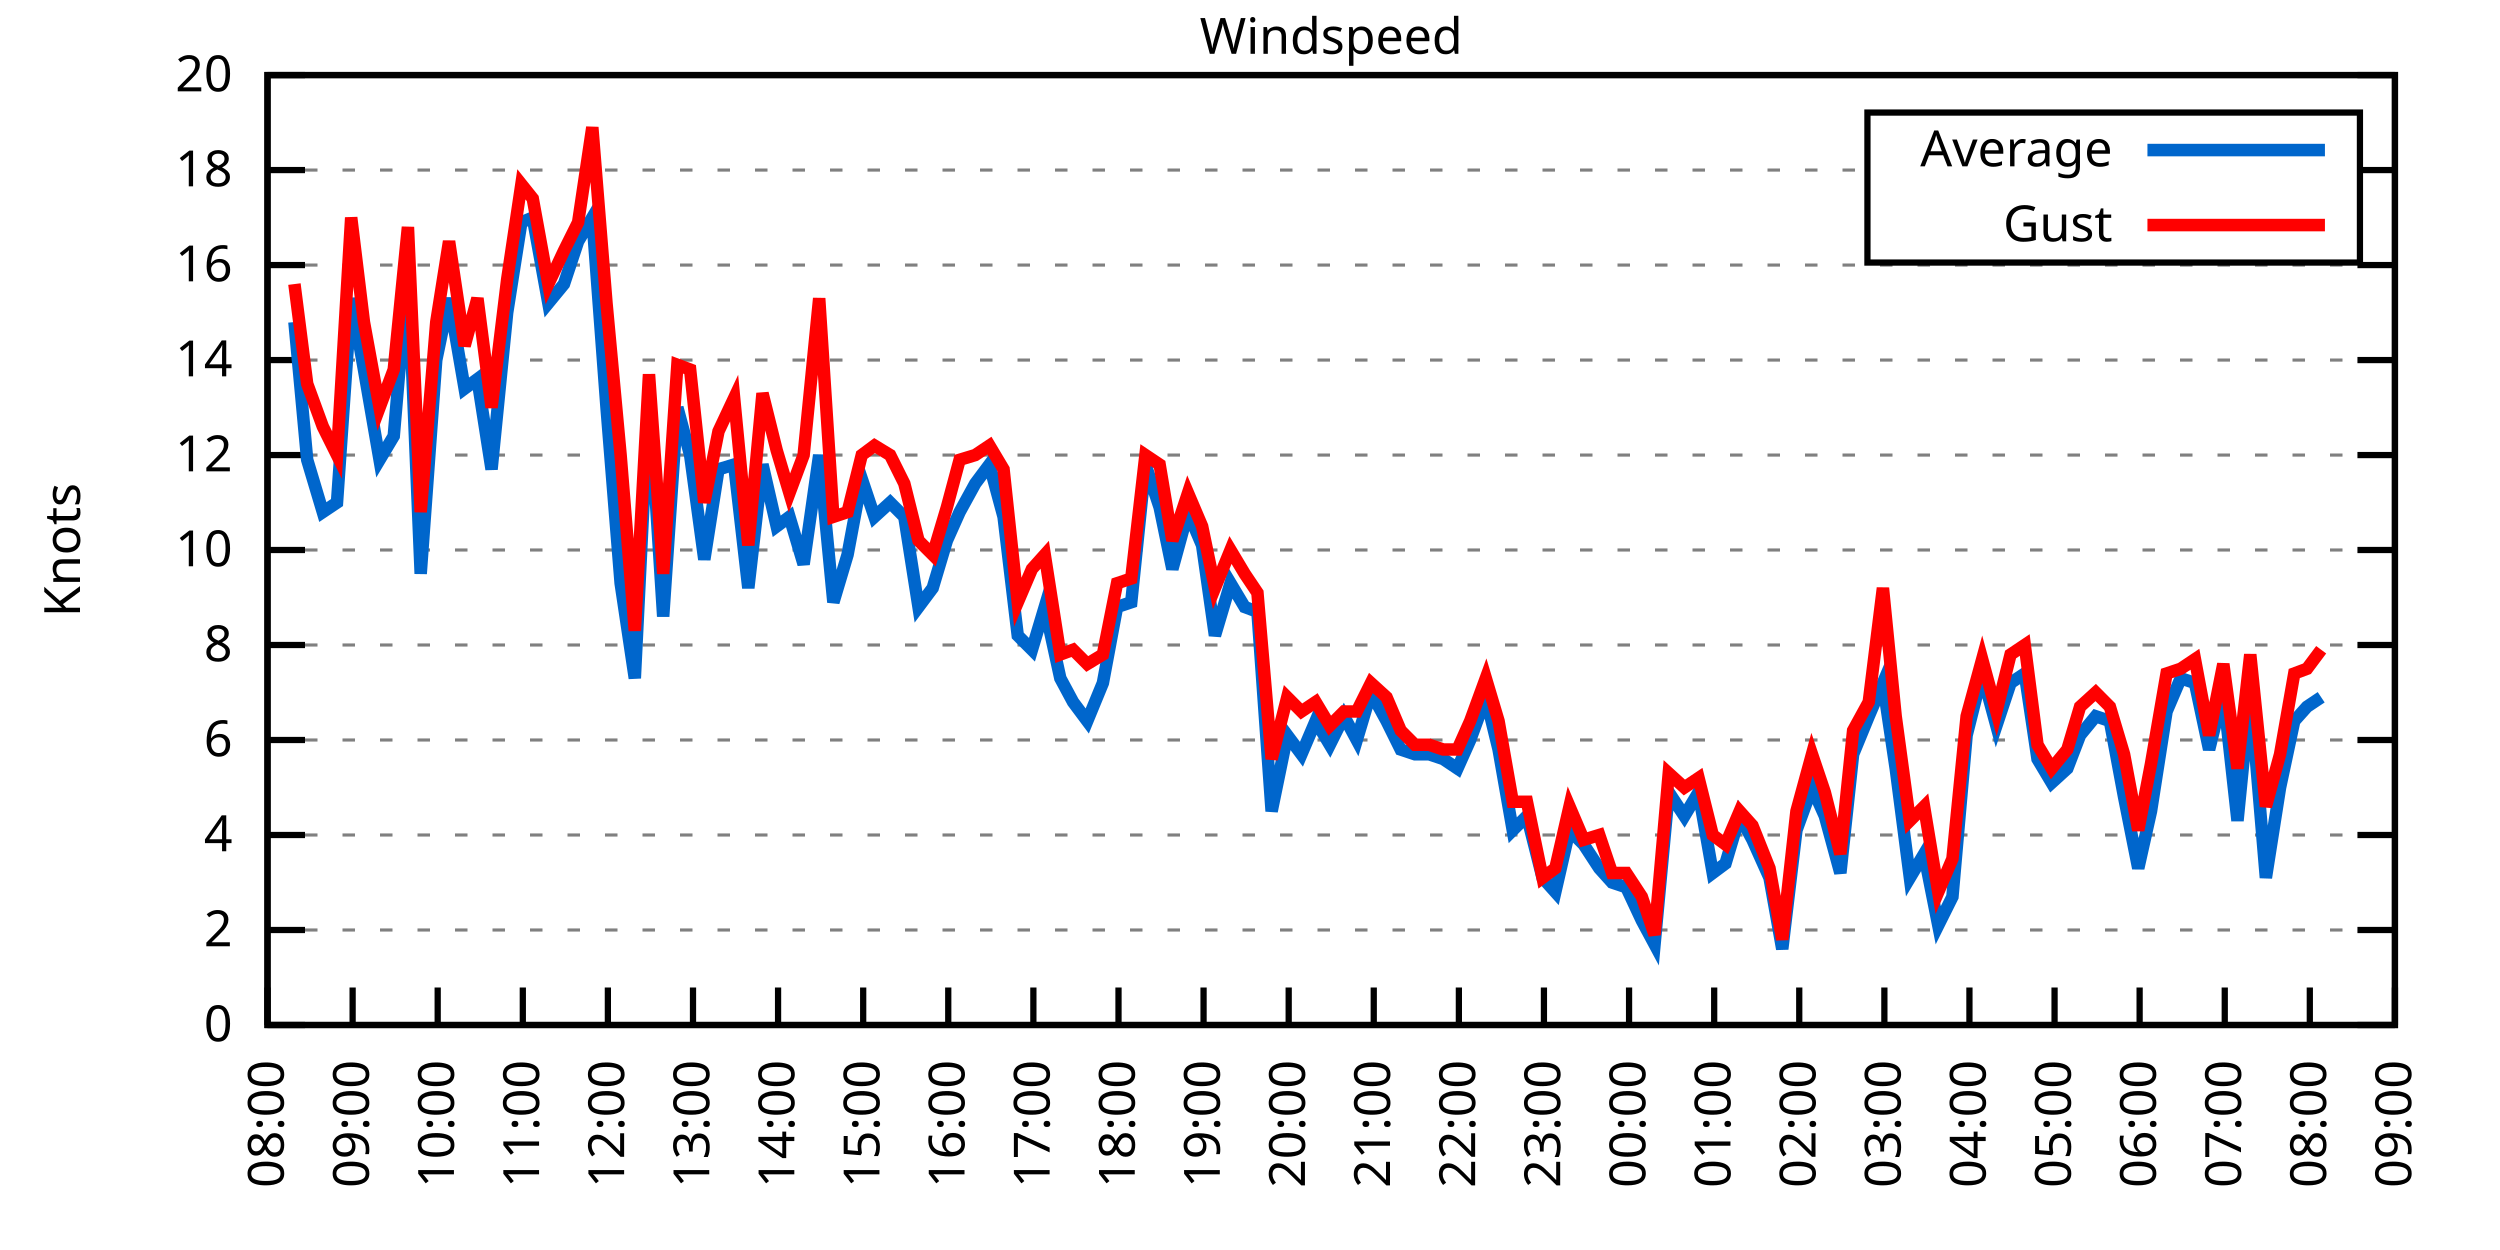
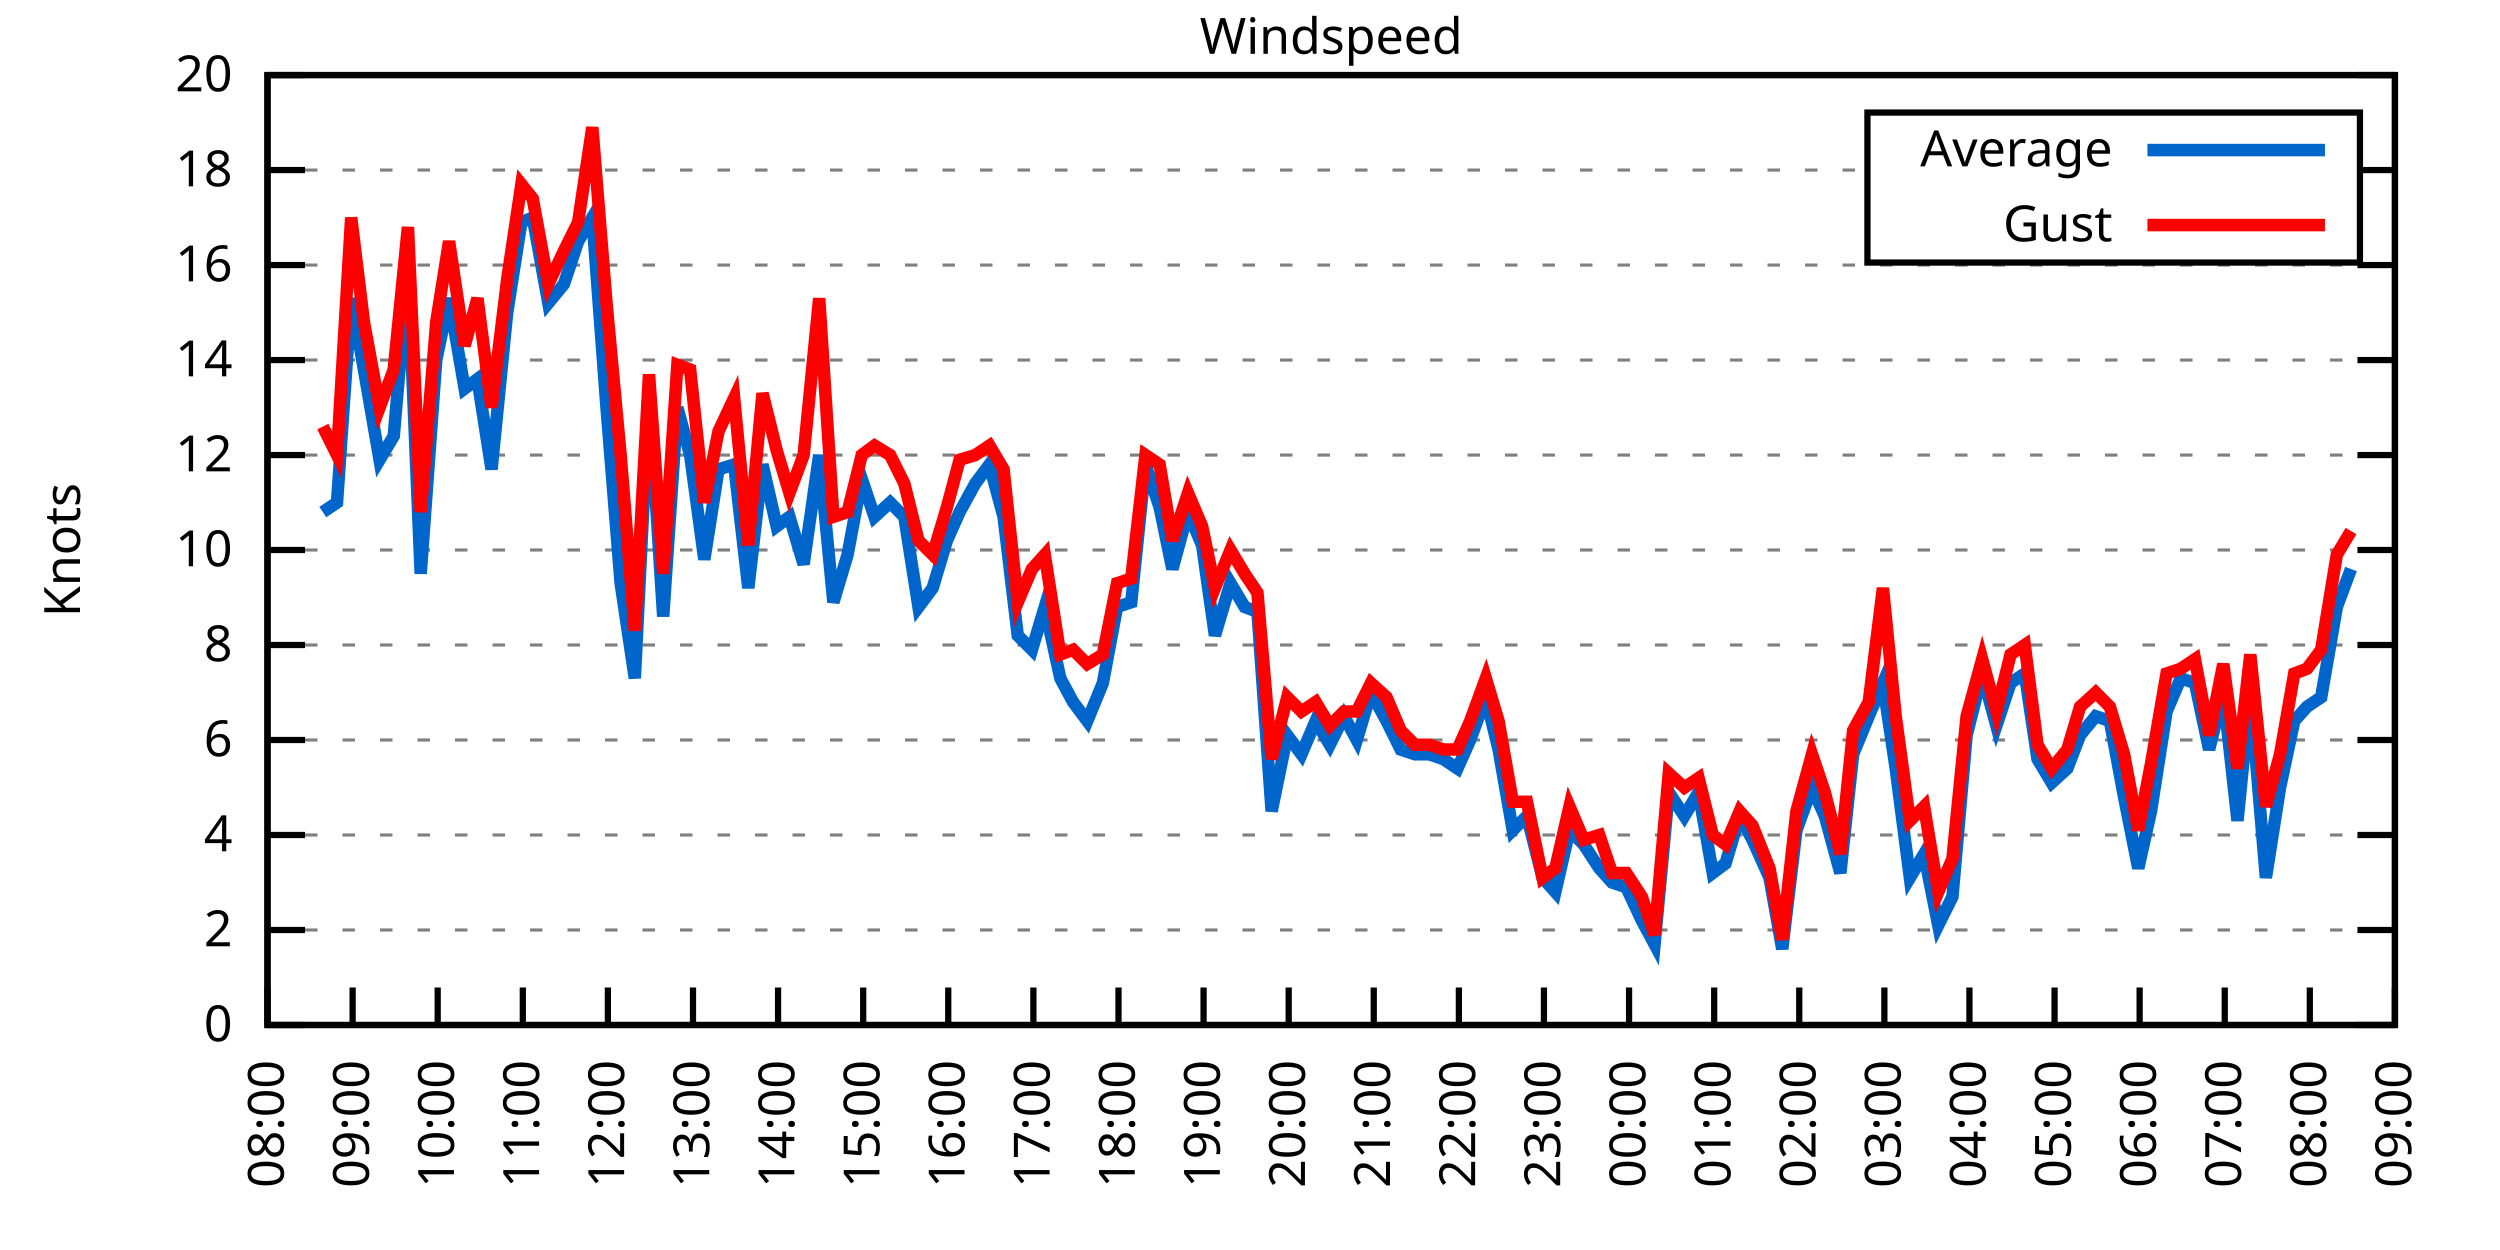
<svg xmlns="http://www.w3.org/2000/svg" xmlns:xlink="http://www.w3.org/1999/xlink" width="400" height="200" viewBox="0 0 400 200">
  <g id="gnuplot_canvas">
    <rect x="0" y="0" width="400" height="200" fill="none" />
    <defs>
      <circle id="gpDot" r="0.5" stroke-width="0.5" stroke="currentColor" />
      <path id="gpPt0" stroke-width="0.333" stroke="currentColor" d="M-1,0 h2 M0,-1 v2" />
      <path id="gpPt1" stroke-width="0.333" stroke="currentColor" d="M-1,-1 L1,1 M1,-1 L-1,1" />
      <path id="gpPt2" stroke-width="0.333" stroke="currentColor" d="M-1,0 L1,0 M0,-1 L0,1 M-1,-1 L1,1 M-1,1 L1,-1" />
      <rect id="gpPt3" stroke-width="0.333" stroke="currentColor" x="-1" y="-1" width="2" height="2" />
      <rect id="gpPt4" stroke-width="0.333" stroke="currentColor" fill="currentColor" x="-1" y="-1" width="2" height="2" />
      <circle id="gpPt5" stroke-width="0.333" stroke="currentColor" cx="0" cy="0" r="1" />
      <use xlink:href="#gpPt5" id="gpPt6" fill="currentColor" stroke="none" />
      <path id="gpPt7" stroke-width="0.333" stroke="currentColor" d="M0,-1.33 L-1.33,0.67 L1.33,0.67 z" />
      <use xlink:href="#gpPt7" id="gpPt8" fill="currentColor" stroke="none" />
      <use xlink:href="#gpPt7" id="gpPt9" stroke="currentColor" transform="rotate(180)" />
      <use xlink:href="#gpPt9" id="gpPt10" fill="currentColor" stroke="none" />
      <use xlink:href="#gpPt3" id="gpPt11" stroke="currentColor" transform="rotate(45)" />
      <use xlink:href="#gpPt11" id="gpPt12" fill="currentColor" stroke="none" />
      <path id="gpPt13" stroke-width="0.333" stroke="currentColor" d="M0,1.330 L1.265,0.411 L0.782,-1.067 L-0.782,-1.076 L-1.265,0.411 z" />
      <use xlink:href="#gpPt13" id="gpPt14" fill="currentColor" stroke="none" />
      <filter id="textbox" filterUnits="objectBoundingBox" x="0" y="0" height="1" width="1">
        <feFlood flood-color="white" flood-opacity="1" result="bgnd" />
        <feComposite in="SourceGraphic" in2="bgnd" operator="atop" />
      </filter>
      <filter id="greybox" filterUnits="objectBoundingBox" x="0" y="0" height="1" width="1">
        <feFlood flood-color="lightgrey" flood-opacity="1" result="grey" />
        <feComposite in="SourceGraphic" in2="grey" operator="atop" />
      </filter>
    </defs>
    <g fill="none" color="white" stroke="currentColor" stroke-width="1.00" stroke-linecap="butt" stroke-linejoin="miter">
</g>
    <g fill="none" color="black" stroke="currentColor" stroke-width="1.00" stroke-linecap="butt" stroke-linejoin="miter">
      <g stroke="none" shape-rendering="crispEdges">
        <polygon fill="rgb(255, 255, 255)" points="42.80,164.00 383.18,164.00 383.18,12.02 42.80,12.02 " />
      </g>
    </g>
    <g fill="none" color="black" stroke="currentColor" stroke-width="1.00" stroke-linecap="butt" stroke-linejoin="miter">
</g>
    <g fill="none" color="black" stroke="black" stroke-width="0.50" stroke-linecap="butt" stroke-linejoin="miter">
</g>
    <g fill="none" color="gray" stroke="currentColor" stroke-width="0.50" stroke-linecap="butt" stroke-linejoin="miter">
      <path stroke="gray" stroke-dasharray="2,4" class="gridline" d="M42.80,164.00 L383.19,164.00  " />
    </g>
    <g fill="none" color="gray" stroke="gray" stroke-width="1.00" stroke-linecap="butt" stroke-linejoin="miter">
</g>
    <g fill="none" color="black" stroke="currentColor" stroke-width="1.00" stroke-linecap="butt" stroke-linejoin="miter">
      <path stroke="black" d="M42.80,164.00 L48.80,164.00 M383.19,164.00 L377.19,164.00  " />
      <g transform="translate(37.20,166.60)" stroke="none" fill="black" font-family="Sans" font-size="8.00" text-anchor="end">
        <text>
          <tspan font-family="Sans"> 0</tspan>
        </text>
      </g>
    </g>
    <g fill="none" color="black" stroke="currentColor" stroke-width="1.00" stroke-linecap="butt" stroke-linejoin="miter">
</g>
    <g fill="none" color="black" stroke="black" stroke-width="0.50" stroke-linecap="butt" stroke-linejoin="miter">
</g>
    <g fill="none" color="gray" stroke="currentColor" stroke-width="0.50" stroke-linecap="butt" stroke-linejoin="miter">
      <path stroke="gray" stroke-dasharray="2,4" class="gridline" d="M42.80,148.80 L383.19,148.80  " />
    </g>
    <g fill="none" color="gray" stroke="gray" stroke-width="1.00" stroke-linecap="butt" stroke-linejoin="miter">
</g>
    <g fill="none" color="black" stroke="currentColor" stroke-width="1.00" stroke-linecap="butt" stroke-linejoin="miter">
      <path stroke="black" d="M42.80,148.80 L48.80,148.80 M383.19,148.80 L377.19,148.80  " />
      <g transform="translate(37.20,151.40)" stroke="none" fill="black" font-family="Sans" font-size="8.00" text-anchor="end">
        <text>
          <tspan font-family="Sans"> 2</tspan>
        </text>
      </g>
    </g>
    <g fill="none" color="black" stroke="currentColor" stroke-width="1.00" stroke-linecap="butt" stroke-linejoin="miter">
</g>
    <g fill="none" color="black" stroke="black" stroke-width="0.50" stroke-linecap="butt" stroke-linejoin="miter">
</g>
    <g fill="none" color="gray" stroke="currentColor" stroke-width="0.50" stroke-linecap="butt" stroke-linejoin="miter">
      <path stroke="gray" stroke-dasharray="2,4" class="gridline" d="M42.80,133.60 L383.19,133.60  " />
    </g>
    <g fill="none" color="gray" stroke="gray" stroke-width="1.00" stroke-linecap="butt" stroke-linejoin="miter">
</g>
    <g fill="none" color="black" stroke="currentColor" stroke-width="1.00" stroke-linecap="butt" stroke-linejoin="miter">
      <path stroke="black" d="M42.80,133.60 L48.80,133.60 M383.19,133.60 L377.19,133.60  " />
      <g transform="translate(37.20,136.20)" stroke="none" fill="black" font-family="Sans" font-size="8.00" text-anchor="end">
        <text>
          <tspan font-family="Sans"> 4</tspan>
        </text>
      </g>
    </g>
    <g fill="none" color="black" stroke="currentColor" stroke-width="1.00" stroke-linecap="butt" stroke-linejoin="miter">
</g>
    <g fill="none" color="black" stroke="black" stroke-width="0.50" stroke-linecap="butt" stroke-linejoin="miter">
</g>
    <g fill="none" color="gray" stroke="currentColor" stroke-width="0.50" stroke-linecap="butt" stroke-linejoin="miter">
      <path stroke="gray" stroke-dasharray="2,4" class="gridline" d="M42.80,118.40 L383.19,118.40  " />
    </g>
    <g fill="none" color="gray" stroke="gray" stroke-width="1.00" stroke-linecap="butt" stroke-linejoin="miter">
</g>
    <g fill="none" color="black" stroke="currentColor" stroke-width="1.00" stroke-linecap="butt" stroke-linejoin="miter">
      <path stroke="black" d="M42.80,118.40 L48.80,118.40 M383.19,118.40 L377.19,118.40  " />
      <g transform="translate(37.20,121.00)" stroke="none" fill="black" font-family="Sans" font-size="8.00" text-anchor="end">
        <text>
          <tspan font-family="Sans"> 6</tspan>
        </text>
      </g>
    </g>
    <g fill="none" color="black" stroke="currentColor" stroke-width="1.00" stroke-linecap="butt" stroke-linejoin="miter">
</g>
    <g fill="none" color="black" stroke="black" stroke-width="0.50" stroke-linecap="butt" stroke-linejoin="miter">
</g>
    <g fill="none" color="gray" stroke="currentColor" stroke-width="0.50" stroke-linecap="butt" stroke-linejoin="miter">
      <path stroke="gray" stroke-dasharray="2,4" class="gridline" d="M42.80,103.20 L383.19,103.20  " />
    </g>
    <g fill="none" color="gray" stroke="gray" stroke-width="1.00" stroke-linecap="butt" stroke-linejoin="miter">
</g>
    <g fill="none" color="black" stroke="currentColor" stroke-width="1.00" stroke-linecap="butt" stroke-linejoin="miter">
      <path stroke="black" d="M42.80,103.20 L48.80,103.20 M383.19,103.20 L377.19,103.20  " />
      <g transform="translate(37.20,105.80)" stroke="none" fill="black" font-family="Sans" font-size="8.00" text-anchor="end">
        <text>
          <tspan font-family="Sans"> 8</tspan>
        </text>
      </g>
    </g>
    <g fill="none" color="black" stroke="currentColor" stroke-width="1.00" stroke-linecap="butt" stroke-linejoin="miter">
</g>
    <g fill="none" color="black" stroke="black" stroke-width="0.50" stroke-linecap="butt" stroke-linejoin="miter">
</g>
    <g fill="none" color="gray" stroke="currentColor" stroke-width="0.50" stroke-linecap="butt" stroke-linejoin="miter">
      <path stroke="gray" stroke-dasharray="2,4" class="gridline" d="M42.80,88.00 L383.19,88.00  " />
    </g>
    <g fill="none" color="gray" stroke="gray" stroke-width="1.00" stroke-linecap="butt" stroke-linejoin="miter">
</g>
    <g fill="none" color="black" stroke="currentColor" stroke-width="1.00" stroke-linecap="butt" stroke-linejoin="miter">
      <path stroke="black" d="M42.80,88.00 L48.80,88.00 M383.19,88.00 L377.19,88.00  " />
      <g transform="translate(37.20,90.60)" stroke="none" fill="black" font-family="Sans" font-size="8.00" text-anchor="end">
        <text>
          <tspan font-family="Sans"> 10</tspan>
        </text>
      </g>
    </g>
    <g fill="none" color="black" stroke="currentColor" stroke-width="1.00" stroke-linecap="butt" stroke-linejoin="miter">
</g>
    <g fill="none" color="black" stroke="black" stroke-width="0.50" stroke-linecap="butt" stroke-linejoin="miter">
</g>
    <g fill="none" color="gray" stroke="currentColor" stroke-width="0.50" stroke-linecap="butt" stroke-linejoin="miter">
      <path stroke="gray" stroke-dasharray="2,4" class="gridline" d="M42.80,72.81 L383.19,72.81  " />
    </g>
    <g fill="none" color="gray" stroke="gray" stroke-width="1.00" stroke-linecap="butt" stroke-linejoin="miter">
</g>
    <g fill="none" color="black" stroke="currentColor" stroke-width="1.00" stroke-linecap="butt" stroke-linejoin="miter">
      <path stroke="black" d="M42.80,72.81 L48.80,72.81 M383.19,72.81 L377.19,72.81  " />
      <g transform="translate(37.20,75.41)" stroke="none" fill="black" font-family="Sans" font-size="8.00" text-anchor="end">
        <text>
          <tspan font-family="Sans"> 12</tspan>
        </text>
      </g>
    </g>
    <g fill="none" color="black" stroke="currentColor" stroke-width="1.00" stroke-linecap="butt" stroke-linejoin="miter">
</g>
    <g fill="none" color="black" stroke="black" stroke-width="0.50" stroke-linecap="butt" stroke-linejoin="miter">
</g>
    <g fill="none" color="gray" stroke="currentColor" stroke-width="0.50" stroke-linecap="butt" stroke-linejoin="miter">
      <path stroke="gray" stroke-dasharray="2,4" class="gridline" d="M42.80,57.61 L383.19,57.61  " />
    </g>
    <g fill="none" color="gray" stroke="gray" stroke-width="1.00" stroke-linecap="butt" stroke-linejoin="miter">
</g>
    <g fill="none" color="black" stroke="currentColor" stroke-width="1.00" stroke-linecap="butt" stroke-linejoin="miter">
      <path stroke="black" d="M42.80,57.61 L48.80,57.61 M383.19,57.61 L377.19,57.61  " />
      <g transform="translate(37.20,60.21)" stroke="none" fill="black" font-family="Sans" font-size="8.00" text-anchor="end">
        <text>
          <tspan font-family="Sans"> 14</tspan>
        </text>
      </g>
    </g>
    <g fill="none" color="black" stroke="currentColor" stroke-width="1.00" stroke-linecap="butt" stroke-linejoin="miter">
</g>
    <g fill="none" color="black" stroke="black" stroke-width="0.50" stroke-linecap="butt" stroke-linejoin="miter">
</g>
    <g fill="none" color="gray" stroke="currentColor" stroke-width="0.50" stroke-linecap="butt" stroke-linejoin="miter">
      <path stroke="gray" stroke-dasharray="2,4" class="gridline" d="M42.80,42.41 L383.19,42.41  " />
    </g>
    <g fill="none" color="gray" stroke="gray" stroke-width="1.00" stroke-linecap="butt" stroke-linejoin="miter">
</g>
    <g fill="none" color="black" stroke="currentColor" stroke-width="1.00" stroke-linecap="butt" stroke-linejoin="miter">
      <path stroke="black" d="M42.80,42.41 L48.80,42.41 M383.19,42.41 L377.19,42.41  " />
      <g transform="translate(37.20,45.01)" stroke="none" fill="black" font-family="Sans" font-size="8.00" text-anchor="end">
        <text>
          <tspan font-family="Sans"> 16</tspan>
        </text>
      </g>
    </g>
    <g fill="none" color="black" stroke="currentColor" stroke-width="1.00" stroke-linecap="butt" stroke-linejoin="miter">
</g>
    <g fill="none" color="black" stroke="black" stroke-width="0.50" stroke-linecap="butt" stroke-linejoin="miter">
</g>
    <g fill="none" color="gray" stroke="currentColor" stroke-width="0.50" stroke-linecap="butt" stroke-linejoin="miter">
      <path stroke="gray" stroke-dasharray="2,4" class="gridline" d="M42.80,27.21 L298.79,27.21 M377.59,27.21 L383.19,27.21  " />
    </g>
    <g fill="none" color="gray" stroke="gray" stroke-width="1.00" stroke-linecap="butt" stroke-linejoin="miter">
</g>
    <g fill="none" color="black" stroke="currentColor" stroke-width="1.00" stroke-linecap="butt" stroke-linejoin="miter">
      <path stroke="black" d="M42.80,27.21 L48.80,27.21 M383.19,27.21 L377.19,27.21  " />
      <g transform="translate(37.20,29.81)" stroke="none" fill="black" font-family="Sans" font-size="8.00" text-anchor="end">
        <text>
          <tspan font-family="Sans"> 18</tspan>
        </text>
      </g>
    </g>
    <g fill="none" color="black" stroke="currentColor" stroke-width="1.00" stroke-linecap="butt" stroke-linejoin="miter">
</g>
    <g fill="none" color="black" stroke="black" stroke-width="0.50" stroke-linecap="butt" stroke-linejoin="miter">
</g>
    <g fill="none" color="gray" stroke="currentColor" stroke-width="0.50" stroke-linecap="butt" stroke-linejoin="miter">
      <path stroke="gray" stroke-dasharray="2,4" class="gridline" d="M42.80,12.01 L383.19,12.01  " />
    </g>
    <g fill="none" color="gray" stroke="gray" stroke-width="1.00" stroke-linecap="butt" stroke-linejoin="miter">
</g>
    <g fill="none" color="black" stroke="currentColor" stroke-width="1.00" stroke-linecap="butt" stroke-linejoin="miter">
      <path stroke="black" d="M42.80,12.01 L48.80,12.01 M383.19,12.01 L377.19,12.01  " />
      <g transform="translate(37.20,14.61)" stroke="none" fill="black" font-family="Sans" font-size="8.00" text-anchor="end">
        <text>
          <tspan font-family="Sans"> 20</tspan>
        </text>
      </g>
    </g>
    <g fill="none" color="black" stroke="currentColor" stroke-width="1.00" stroke-linecap="butt" stroke-linejoin="miter">
      <path stroke="black" d="M42.80,164.00 L42.80,158.00  " />
      <g transform="translate(45.40,169.60) rotate(270.00)" stroke="none" fill="black" font-family="Sans" font-size="8.00" text-anchor="end">
        <text>
          <tspan font-family="Sans">08:00</tspan>
        </text>
      </g>
    </g>
    <g fill="none" color="black" stroke="currentColor" stroke-width="1.00" stroke-linecap="butt" stroke-linejoin="miter">
      <path stroke="black" d="M56.42,164.00 L56.42,158.00  " />
      <g transform="translate(59.02,169.60) rotate(270.00)" stroke="none" fill="black" font-family="Sans" font-size="8.00" text-anchor="end">
        <text>
          <tspan font-family="Sans">09:00</tspan>
        </text>
      </g>
    </g>
    <g fill="none" color="black" stroke="currentColor" stroke-width="1.00" stroke-linecap="butt" stroke-linejoin="miter">
      <path stroke="black" d="M70.03,164.00 L70.03,158.00  " />
      <g transform="translate(72.63,169.60) rotate(270.00)" stroke="none" fill="black" font-family="Sans" font-size="8.00" text-anchor="end">
        <text>
          <tspan font-family="Sans">10:00</tspan>
        </text>
      </g>
    </g>
    <g fill="none" color="black" stroke="currentColor" stroke-width="1.00" stroke-linecap="butt" stroke-linejoin="miter">
      <path stroke="black" d="M83.65,164.00 L83.65,158.00  " />
      <g transform="translate(86.25,169.60) rotate(270.00)" stroke="none" fill="black" font-family="Sans" font-size="8.00" text-anchor="end">
        <text>
          <tspan font-family="Sans">11:00</tspan>
        </text>
      </g>
    </g>
    <g fill="none" color="black" stroke="currentColor" stroke-width="1.00" stroke-linecap="butt" stroke-linejoin="miter">
      <path stroke="black" d="M97.26,164.00 L97.26,158.00  " />
      <g transform="translate(99.86,169.60) rotate(270.00)" stroke="none" fill="black" font-family="Sans" font-size="8.00" text-anchor="end">
        <text>
          <tspan font-family="Sans">12:00</tspan>
        </text>
      </g>
    </g>
    <g fill="none" color="black" stroke="currentColor" stroke-width="1.00" stroke-linecap="butt" stroke-linejoin="miter">
      <path stroke="black" d="M110.88,164.00 L110.88,158.00  " />
      <g transform="translate(113.48,169.60) rotate(270.00)" stroke="none" fill="black" font-family="Sans" font-size="8.00" text-anchor="end">
        <text>
          <tspan font-family="Sans">13:00</tspan>
        </text>
      </g>
    </g>
    <g fill="none" color="black" stroke="currentColor" stroke-width="1.00" stroke-linecap="butt" stroke-linejoin="miter">
      <path stroke="black" d="M124.49,164.00 L124.49,158.00  " />
      <g transform="translate(127.09,169.60) rotate(270.00)" stroke="none" fill="black" font-family="Sans" font-size="8.00" text-anchor="end">
        <text>
          <tspan font-family="Sans">14:00</tspan>
        </text>
      </g>
    </g>
    <g fill="none" color="black" stroke="currentColor" stroke-width="1.00" stroke-linecap="butt" stroke-linejoin="miter">
      <path stroke="black" d="M138.11,164.00 L138.11,158.00  " />
      <g transform="translate(140.71,169.60) rotate(270.00)" stroke="none" fill="black" font-family="Sans" font-size="8.00" text-anchor="end">
        <text>
          <tspan font-family="Sans">15:00</tspan>
        </text>
      </g>
    </g>
    <g fill="none" color="black" stroke="currentColor" stroke-width="1.00" stroke-linecap="butt" stroke-linejoin="miter">
      <path stroke="black" d="M151.72,164.00 L151.72,158.00  " />
      <g transform="translate(154.32,169.60) rotate(270.00)" stroke="none" fill="black" font-family="Sans" font-size="8.00" text-anchor="end">
        <text>
          <tspan font-family="Sans">16:00</tspan>
        </text>
      </g>
    </g>
    <g fill="none" color="black" stroke="currentColor" stroke-width="1.00" stroke-linecap="butt" stroke-linejoin="miter">
      <path stroke="black" d="M165.34,164.00 L165.34,158.00  " />
      <g transform="translate(167.94,169.60) rotate(270.00)" stroke="none" fill="black" font-family="Sans" font-size="8.00" text-anchor="end">
        <text>
          <tspan font-family="Sans">17:00</tspan>
        </text>
      </g>
    </g>
    <g fill="none" color="black" stroke="currentColor" stroke-width="1.00" stroke-linecap="butt" stroke-linejoin="miter">
      <path stroke="black" d="M178.96,164.00 L178.96,158.00  " />
      <g transform="translate(181.56,169.60) rotate(270.00)" stroke="none" fill="black" font-family="Sans" font-size="8.00" text-anchor="end">
        <text>
          <tspan font-family="Sans">18:00</tspan>
        </text>
      </g>
    </g>
    <g fill="none" color="black" stroke="currentColor" stroke-width="1.00" stroke-linecap="butt" stroke-linejoin="miter">
      <path stroke="black" d="M192.57,164.00 L192.57,158.00  " />
      <g transform="translate(195.17,169.60) rotate(270.00)" stroke="none" fill="black" font-family="Sans" font-size="8.00" text-anchor="end">
        <text>
          <tspan font-family="Sans">19:00</tspan>
        </text>
      </g>
    </g>
    <g fill="none" color="black" stroke="currentColor" stroke-width="1.00" stroke-linecap="butt" stroke-linejoin="miter">
      <path stroke="black" d="M206.19,164.00 L206.19,158.00  " />
      <g transform="translate(208.79,169.60) rotate(270.00)" stroke="none" fill="black" font-family="Sans" font-size="8.00" text-anchor="end">
        <text>
          <tspan font-family="Sans">20:00</tspan>
        </text>
      </g>
    </g>
    <g fill="none" color="black" stroke="currentColor" stroke-width="1.00" stroke-linecap="butt" stroke-linejoin="miter">
      <path stroke="black" d="M219.80,164.00 L219.80,158.00  " />
      <g transform="translate(222.40,169.60) rotate(270.00)" stroke="none" fill="black" font-family="Sans" font-size="8.00" text-anchor="end">
        <text>
          <tspan font-family="Sans">21:00</tspan>
        </text>
      </g>
    </g>
    <g fill="none" color="black" stroke="currentColor" stroke-width="1.00" stroke-linecap="butt" stroke-linejoin="miter">
      <path stroke="black" d="M233.42,164.00 L233.42,158.00  " />
      <g transform="translate(236.02,169.60) rotate(270.00)" stroke="none" fill="black" font-family="Sans" font-size="8.00" text-anchor="end">
        <text>
          <tspan font-family="Sans">22:00</tspan>
        </text>
      </g>
    </g>
    <g fill="none" color="black" stroke="currentColor" stroke-width="1.00" stroke-linecap="butt" stroke-linejoin="miter">
      <path stroke="black" d="M247.03,164.00 L247.03,158.00  " />
      <g transform="translate(249.63,169.60) rotate(270.00)" stroke="none" fill="black" font-family="Sans" font-size="8.00" text-anchor="end">
        <text>
          <tspan font-family="Sans">23:00</tspan>
        </text>
      </g>
    </g>
    <g fill="none" color="black" stroke="currentColor" stroke-width="1.00" stroke-linecap="butt" stroke-linejoin="miter">
      <path stroke="black" d="M260.65,164.00 L260.65,158.00  " />
      <g transform="translate(263.25,169.60) rotate(270.00)" stroke="none" fill="black" font-family="Sans" font-size="8.00" text-anchor="end">
        <text>
          <tspan font-family="Sans">00:00</tspan>
        </text>
      </g>
    </g>
    <g fill="none" color="black" stroke="currentColor" stroke-width="1.00" stroke-linecap="butt" stroke-linejoin="miter">
      <path stroke="black" d="M274.27,164.00 L274.27,158.00  " />
      <g transform="translate(276.87,169.60) rotate(270.00)" stroke="none" fill="black" font-family="Sans" font-size="8.00" text-anchor="end">
        <text>
          <tspan font-family="Sans">01:00</tspan>
        </text>
      </g>
    </g>
    <g fill="none" color="black" stroke="currentColor" stroke-width="1.00" stroke-linecap="butt" stroke-linejoin="miter">
      <path stroke="black" d="M287.88,164.00 L287.88,158.00  " />
      <g transform="translate(290.48,169.60) rotate(270.00)" stroke="none" fill="black" font-family="Sans" font-size="8.00" text-anchor="end">
        <text>
          <tspan font-family="Sans">02:00</tspan>
        </text>
      </g>
    </g>
    <g fill="none" color="black" stroke="currentColor" stroke-width="1.00" stroke-linecap="butt" stroke-linejoin="miter">
      <path stroke="black" d="M301.50,164.00 L301.50,158.00  " />
      <g transform="translate(304.10,169.60) rotate(270.00)" stroke="none" fill="black" font-family="Sans" font-size="8.00" text-anchor="end">
        <text>
          <tspan font-family="Sans">03:00</tspan>
        </text>
      </g>
    </g>
    <g fill="none" color="black" stroke="currentColor" stroke-width="1.00" stroke-linecap="butt" stroke-linejoin="miter">
      <path stroke="black" d="M315.11,164.00 L315.11,158.00  " />
      <g transform="translate(317.71,169.60) rotate(270.00)" stroke="none" fill="black" font-family="Sans" font-size="8.00" text-anchor="end">
        <text>
          <tspan font-family="Sans">04:00</tspan>
        </text>
      </g>
    </g>
    <g fill="none" color="black" stroke="currentColor" stroke-width="1.00" stroke-linecap="butt" stroke-linejoin="miter">
      <path stroke="black" d="M328.73,164.00 L328.73,158.00  " />
      <g transform="translate(331.33,169.60) rotate(270.00)" stroke="none" fill="black" font-family="Sans" font-size="8.00" text-anchor="end">
        <text>
          <tspan font-family="Sans">05:00</tspan>
        </text>
      </g>
    </g>
    <g fill="none" color="black" stroke="currentColor" stroke-width="1.00" stroke-linecap="butt" stroke-linejoin="miter">
      <path stroke="black" d="M342.34,164.00 L342.34,158.00  " />
      <g transform="translate(344.94,169.60) rotate(270.00)" stroke="none" fill="black" font-family="Sans" font-size="8.00" text-anchor="end">
        <text>
          <tspan font-family="Sans">06:00</tspan>
        </text>
      </g>
    </g>
    <g fill="none" color="black" stroke="currentColor" stroke-width="1.00" stroke-linecap="butt" stroke-linejoin="miter">
      <path stroke="black" d="M355.96,164.00 L355.96,158.00  " />
      <g transform="translate(358.56,169.60) rotate(270.00)" stroke="none" fill="black" font-family="Sans" font-size="8.00" text-anchor="end">
        <text>
          <tspan font-family="Sans">07:00</tspan>
        </text>
      </g>
    </g>
    <g fill="none" color="black" stroke="currentColor" stroke-width="1.00" stroke-linecap="butt" stroke-linejoin="miter">
      <path stroke="black" d="M369.57,164.00 L369.57,158.00  " />
      <g transform="translate(372.17,169.60) rotate(270.00)" stroke="none" fill="black" font-family="Sans" font-size="8.00" text-anchor="end">
        <text>
          <tspan font-family="Sans">08:00</tspan>
        </text>
      </g>
    </g>
    <g fill="none" color="black" stroke="currentColor" stroke-width="1.00" stroke-linecap="butt" stroke-linejoin="miter">
      <path stroke="black" d="M383.19,164.00 L383.19,158.00  " />
      <g transform="translate(385.79,169.60) rotate(270.00)" stroke="none" fill="black" font-family="Sans" font-size="8.00" text-anchor="end">
        <text>
          <tspan font-family="Sans">09:00</tspan>
        </text>
      </g>
    </g>
    <g fill="none" color="black" stroke="currentColor" stroke-width="1.00" stroke-linecap="butt" stroke-linejoin="miter">
</g>
    <g fill="none" color="black" stroke="currentColor" stroke-width="1.00" stroke-linecap="butt" stroke-linejoin="miter">
      <path stroke="black" d="M42.80,12.01 L42.80,164.00 L383.19,164.00 L383.19,12.01 L42.80,12.01 Z  " />
    </g>
    <g fill="none" color="black" stroke="currentColor" stroke-width="1.00" stroke-linecap="butt" stroke-linejoin="miter">
</g>
    <g fill="none" color="black" stroke="currentColor" stroke-width="1.00" stroke-linecap="butt" stroke-linejoin="miter">
      <path stroke="black" d="M298.79,42.01 L298.79,18.01 L377.59,18.01 L377.59,42.01 L298.79,42.01 Z  " />
    </g>
    <g id="Windspeed_plot_1">
      <g fill="none" color="white" stroke="black" stroke-width="2.00" stroke-linecap="butt" stroke-linejoin="miter">
</g>
      <g fill="none" color="black" stroke="currentColor" stroke-width="2.00" stroke-linecap="butt" stroke-linejoin="miter">
        <g transform="translate(337.99,26.61)" stroke="none" fill="black" font-family="Sans" font-size="8.00" text-anchor="end">
          <text>
            <tspan font-family="Sans">Average</tspan>
          </text>
        </g>
      </g>
      <g fill="none" color="black" stroke="currentColor" stroke-width="2.00" stroke-linecap="butt" stroke-linejoin="miter">
-         <path stroke="rgb(  0, 102, 204)" d="M343.59,24.01 L371.99,24.01 M47.11,51.53 L49.15,73.57 L51.65,81.93 L53.92,80.41 L56.19,47.73 L58.23,59.13   L60.73,73.57 L63.00,69.77 L65.27,43.17 L67.31,91.80 L69.80,57.61 L71.85,47.73 L74.34,62.17 L76.39,60.65   L78.65,75.09 L81.15,50.01 L83.42,35.57 L85.24,34.81 L87.73,48.49 L90.23,45.45 L92.50,38.61 L94.77,34.81   L97.04,65.21 L99.30,93.32 L101.57,108.52 L103.84,62.93 L106.11,98.64 L108.38,65.21 L110.42,72.81 L112.69,89.52   L114.96,75.09 L117.46,74.33 L119.73,94.08 L122.00,74.33 L124.27,84.21 L126.31,82.69 L128.58,90.28 L131.07,72.81   L133.34,96.36 L135.61,88.76 L137.88,76.61 L139.92,82.69 L142.42,80.41 L144.69,82.69 L146.96,97.12 L149.23,94.08   L151.50,86.49 L153.54,81.93 L156.04,77.37 L158.31,74.33 L160.57,82.69 L162.84,101.68 L165.11,103.96 L167.16,97.12   L169.65,108.52 L171.69,112.32 L173.96,115.36 L176.46,109.28 L178.73,97.12 L181.00,96.36 L183.27,74.33 L185.54,81.17   L187.58,91.04 L190.08,81.93 L192.34,87.25 L194.39,101.68 L196.88,93.32 L199.15,97.12 L201.19,97.88 L203.46,129.80   L205.96,117.64 L208.23,120.68 L210.50,115.36 L212.77,119.16 L215.04,114.60 L217.08,118.40 L219.35,110.80 L221.85,115.36   L224.11,119.92 L226.38,120.68 L228.65,120.68 L230.92,121.44 L233.19,122.96 L235.23,118.40 L237.73,111.56 L239.77,119.92   L242.04,132.84 L244.31,130.56 L246.81,140.44 L248.85,142.72 L251.12,132.84 L253.39,135.12 L255.88,138.92 L257.93,141.20   L260.20,141.96 L262.69,147.28 L264.73,151.08 L267.00,126.76 L269.50,130.56 L271.77,126.76 L274.04,139.68 L276.08,138.16   L278.35,130.56 L280.39,134.36 L283.12,140.44 L285.16,151.84 L287.43,132.84 L289.92,126.00 L291.97,130.56 L294.46,139.68   L296.50,120.68 L299.00,114.60 L301.27,109.28 L303.31,122.96 L305.58,140.44 L307.85,136.64 L310.12,148.04 L312.39,143.48   L314.66,117.64 L317.15,107.76 L319.42,116.12 L321.69,109.28 L323.96,107.76 L326.00,121.44 L328.27,125.24 L330.77,122.96   L332.81,117.64 L335.31,114.60 L337.58,115.36 L339.85,127.52 L342.12,138.92 L344.16,129.80 L346.65,113.84 L348.92,108.52   L351.19,109.28 L353.46,119.92 L355.73,110.80 L358.00,131.32 L360.04,110.80 L362.54,140.44 L364.81,126.00 L367.08,115.36   L369.12,113.08 L371.39,111.56  " />
+         <path stroke="rgb(  0, 102, 204)" d="M343.59,24.01 L371.99,24.01 M51.65,81.93 L53.92,80.41 L56.19,47.73 L58.23,59.13 L60.73,73.57 L63.00,69.77   L65.27,43.17 L67.31,91.80 L69.80,57.61 L71.85,47.73 L74.34,62.17 L76.39,60.65 L78.65,75.09 L81.15,50.01   L83.42,35.57 L85.24,34.81 L87.73,48.49 L90.23,45.45 L92.50,38.61 L94.77,34.81 L97.04,65.21 L99.30,93.32   L101.57,108.52 L103.84,62.93 L106.11,98.64 L108.38,65.21 L110.42,72.81 L112.69,89.52 L114.96,75.09 L117.46,74.33   L119.73,94.08 L122.00,74.33 L124.27,84.21 L126.31,82.69 L128.58,90.28 L131.07,72.81 L133.34,96.36 L135.61,88.76   L137.88,76.61 L139.92,82.69 L142.42,80.41 L144.69,82.69 L146.96,97.12 L149.23,94.08 L151.50,86.49 L153.54,81.93   L156.04,77.37 L158.31,74.33 L160.57,82.69 L162.84,101.68 L165.11,103.96 L167.16,97.12 L169.65,108.52 L171.69,112.32   L173.96,115.36 L176.46,109.28 L178.73,97.12 L181.00,96.36 L183.27,74.33 L185.54,81.17 L187.58,91.04 L190.08,81.93   L192.34,87.25 L194.39,101.68 L196.88,93.32 L199.15,97.12 L201.19,97.88 L203.46,129.80 L205.96,117.64 L208.23,120.68   L210.50,115.36 L212.77,119.16 L215.04,114.60 L217.08,118.40 L219.35,110.80 L221.85,115.36 L224.11,119.92 L226.38,120.68   L228.65,120.68 L230.92,121.44 L233.19,122.96 L235.23,118.40 L237.73,111.56 L239.77,119.92 L242.04,132.84 L244.31,130.56   L246.81,140.44 L248.85,142.72 L251.12,132.84 L253.39,135.12 L255.88,138.92 L257.93,141.20 L260.20,141.96 L262.69,147.28   L264.73,151.08 L267.00,126.76 L269.50,130.56 L271.77,126.76 L274.04,139.68 L276.08,138.16 L278.35,130.56 L280.39,134.36   L283.12,140.44 L285.16,151.84 L287.43,132.84 L289.92,126.00 L291.97,130.56 L294.46,139.68 L296.50,120.68 L299.00,114.60   L301.27,109.28 L303.31,122.96 L305.58,140.44 L307.85,136.64 L310.12,148.04 L312.39,143.48 L314.66,117.64 L317.15,107.76   L319.42,116.12 L321.69,109.28 L323.96,107.76 L326.00,121.44 L328.27,125.24 L330.77,122.96 L332.81,117.64 L335.31,114.60   L337.58,115.36 L339.85,127.52 L342.12,138.92 L344.16,129.80 L346.65,113.84 L348.92,108.52 L351.19,109.28 L353.46,119.92   L355.73,110.80 L358.00,131.32 L360.04,110.80 L362.54,140.44 L364.81,126.00 L367.08,115.36 L369.12,113.08 L371.39,111.56   L373.89,97.12 L376.16,91.04  " />
      </g>
    </g>
    <g id="Windspeed_plot_2">
      <g fill="none" color="black" stroke="currentColor" stroke-width="2.00" stroke-linecap="butt" stroke-linejoin="miter">
        <g transform="translate(337.99,38.61)" stroke="none" fill="black" font-family="Sans" font-size="8.00" text-anchor="end">
          <text>
            <tspan font-family="Sans">Gust</tspan>
          </text>
        </g>
      </g>
      <g fill="none" color="black" stroke="currentColor" stroke-width="2.00" stroke-linecap="butt" stroke-linejoin="miter">
-         <path stroke="rgb(255,   0,   0)" d="M343.59,36.01 L371.99,36.01 M47.11,45.45 L49.15,61.41 L51.65,68.25 L53.92,72.81 L56.19,34.81 L58.23,51.53   L60.73,65.21 L63.00,59.13 L65.27,36.33 L67.31,81.93 L69.80,51.53 L71.85,38.61 L74.34,55.33 L76.39,47.73   L78.65,65.21 L81.15,44.69 L83.42,29.49 L85.24,31.77 L87.73,45.45 L90.23,40.13 L92.50,35.57 L94.77,20.37   L97.04,48.49 L99.30,72.81 L101.57,100.92 L103.84,59.89 L106.11,91.80 L108.38,58.37 L110.42,59.13 L112.69,80.41   L114.96,69.01 L117.46,63.69 L119.73,87.25 L122.00,62.93 L124.27,72.05 L126.31,78.89 L128.58,72.81 L131.07,47.73   L133.34,82.69 L135.61,81.93 L137.88,72.81 L139.92,71.29 L142.42,72.81 L144.69,77.37 L146.96,86.49 L149.23,88.76   L151.50,81.17 L153.54,73.57 L156.04,72.81 L158.31,71.29 L160.57,75.09 L162.84,96.36 L165.11,91.04 L167.16,88.76   L169.65,104.72 L171.69,103.96 L173.96,106.24 L176.46,104.72 L178.73,93.32 L181.00,92.56 L183.27,72.81 L185.54,74.33   L187.58,86.49 L190.08,78.89 L192.34,84.21 L194.39,94.08 L196.88,88.00 L199.15,91.80 L201.19,94.84 L203.46,121.44   L205.96,111.56 L208.23,113.84 L210.50,112.32 L212.77,116.12 L215.04,113.84 L217.08,113.84 L219.35,109.28 L221.85,111.56   L224.11,116.88 L226.38,119.16 L228.65,119.16 L230.92,119.92 L233.19,119.92 L235.23,115.36 L237.73,108.52 L239.77,115.36   L242.04,128.28 L244.31,128.28 L246.81,140.44 L248.85,138.92 L251.12,129.04 L253.39,134.36 L255.88,133.60 L257.93,139.68   L260.20,139.68 L262.69,143.48 L264.73,149.56 L267.00,123.72 L269.50,126.00 L271.77,124.48 L274.04,133.60 L276.08,135.12   L278.35,129.80 L280.39,132.08 L283.12,138.92 L285.16,150.32 L287.43,129.80 L289.92,120.68 L291.97,126.76 L294.46,136.64   L296.50,116.88 L299.00,112.32 L301.27,94.08 L303.31,114.60 L305.58,131.32 L307.85,129.04 L310.12,142.72 L312.39,137.40   L314.66,114.60 L317.15,105.48 L319.42,113.84 L321.69,104.72 L323.96,103.20 L326.00,119.16 L328.27,122.96 L330.77,119.92   L332.81,113.08 L335.31,110.80 L337.58,113.08 L339.85,120.68 L342.12,132.84 L344.16,122.20 L346.65,107.76 L348.92,107.00   L351.19,105.48 L353.46,117.64 L355.73,106.24 L358.00,122.96 L360.04,104.72 L362.54,129.04 L364.81,120.68 L367.08,107.76   L369.12,107.00 L371.39,103.96  " />
+         <path stroke="rgb(255,   0,   0)" d="M343.59,36.01 L371.99,36.01 M51.65,68.25 L53.92,72.81 L56.19,34.81 L58.23,51.53 L60.73,65.21 L63.00,59.13   L65.27,36.33 L67.31,81.93 L69.80,51.53 L71.85,38.61 L74.34,55.33 L76.39,47.73 L78.65,65.21 L81.15,44.69   L83.42,29.49 L85.24,31.77 L87.73,45.45 L90.23,40.13 L92.50,35.57 L94.77,20.37 L97.04,48.49 L99.30,72.81   L101.57,100.92 L103.84,59.89 L106.11,91.80 L108.38,58.37 L110.42,59.13 L112.69,80.41 L114.96,69.01 L117.46,63.69   L119.73,87.25 L122.00,62.93 L124.27,72.05 L126.31,78.89 L128.58,72.81 L131.07,47.73 L133.34,82.69 L135.61,81.93   L137.88,72.81 L139.92,71.29 L142.42,72.81 L144.69,77.37 L146.96,86.49 L149.23,88.76 L151.50,81.17 L153.54,73.57   L156.04,72.81 L158.31,71.29 L160.57,75.09 L162.84,96.36 L165.11,91.04 L167.16,88.76 L169.65,104.72 L171.69,103.96   L173.96,106.24 L176.46,104.72 L178.73,93.32 L181.00,92.56 L183.27,72.81 L185.54,74.33 L187.58,86.49 L190.08,78.89   L192.34,84.21 L194.39,94.08 L196.88,88.00 L199.15,91.80 L201.19,94.84 L203.46,121.44 L205.96,111.56 L208.23,113.84   L210.50,112.32 L212.77,116.12 L215.04,113.84 L217.08,113.84 L219.35,109.28 L221.85,111.56 L224.11,116.88 L226.38,119.16   L228.65,119.16 L230.92,119.92 L233.19,119.92 L235.23,115.36 L237.73,108.52 L239.77,115.36 L242.04,128.28 L244.31,128.28   L246.81,140.44 L248.85,138.92 L251.12,129.04 L253.39,134.36 L255.88,133.60 L257.93,139.68 L260.20,139.68 L262.69,143.48   L264.73,149.56 L267.00,123.72 L269.50,126.00 L271.77,124.48 L274.04,133.60 L276.08,135.12 L278.35,129.80 L280.39,132.08   L283.12,138.92 L285.16,150.32 L287.43,129.80 L289.92,120.68 L291.97,126.76 L294.46,136.64 L296.50,116.88 L299.00,112.32   L301.27,94.08 L303.31,114.60 L305.58,131.32 L307.85,129.04 L310.12,142.72 L312.39,137.40 L314.66,114.60 L317.15,105.48   L319.42,113.84 L321.69,104.72 L323.96,103.20 L326.00,119.16 L328.27,122.96 L330.77,119.92 L332.81,113.08 L335.31,110.80   L337.58,113.08 L339.85,120.68 L342.12,132.84 L344.16,122.20 L346.65,107.76 L348.92,107.00 L351.19,105.48 L353.46,117.64   L355.73,106.24 L358.00,122.96 L360.04,104.72 L362.54,129.04 L364.81,120.68 L367.08,107.76 L369.12,107.00 L371.39,103.96   L373.89,88.76 L376.16,84.97  " />
      </g>
    </g>
    <g fill="none" color="black" stroke="currentColor" stroke-width="2.00" stroke-linecap="butt" stroke-linejoin="miter">
</g>
    <g fill="none" color="black" stroke="black" stroke-width="1.00" stroke-linecap="butt" stroke-linejoin="miter">
</g>
    <g fill="none" color="black" stroke="currentColor" stroke-width="1.00" stroke-linecap="butt" stroke-linejoin="miter">
      <path stroke="black" d="M42.80,12.01 L42.80,164.00 L383.19,164.00 L383.19,12.01 L42.80,12.01 Z  " />
      <g transform="translate(12.80,88.01) rotate(270.00)" stroke="none" fill="black" font-family="Sans" font-size="8.00" text-anchor="middle">
        <text>
          <tspan font-family="Sans">Knots</tspan>
        </text>
      </g>
    </g>
    <g fill="none" color="black" stroke="currentColor" stroke-width="1.00" stroke-linecap="butt" stroke-linejoin="miter">
</g>
    <g fill="none" color="black" stroke="currentColor" stroke-width="1.00" stroke-linecap="butt" stroke-linejoin="miter">
      <g transform="translate(212.99,8.61)" stroke="none" fill="black" font-family="Sans" font-size="8.00" text-anchor="middle">
        <text>
          <tspan font-family="Sans">Windspeed</tspan>
        </text>
      </g>
    </g>
    <g fill="none" color="black" stroke="currentColor" stroke-width="1.00" stroke-linecap="butt" stroke-linejoin="miter">
</g>
  </g>
</svg>
